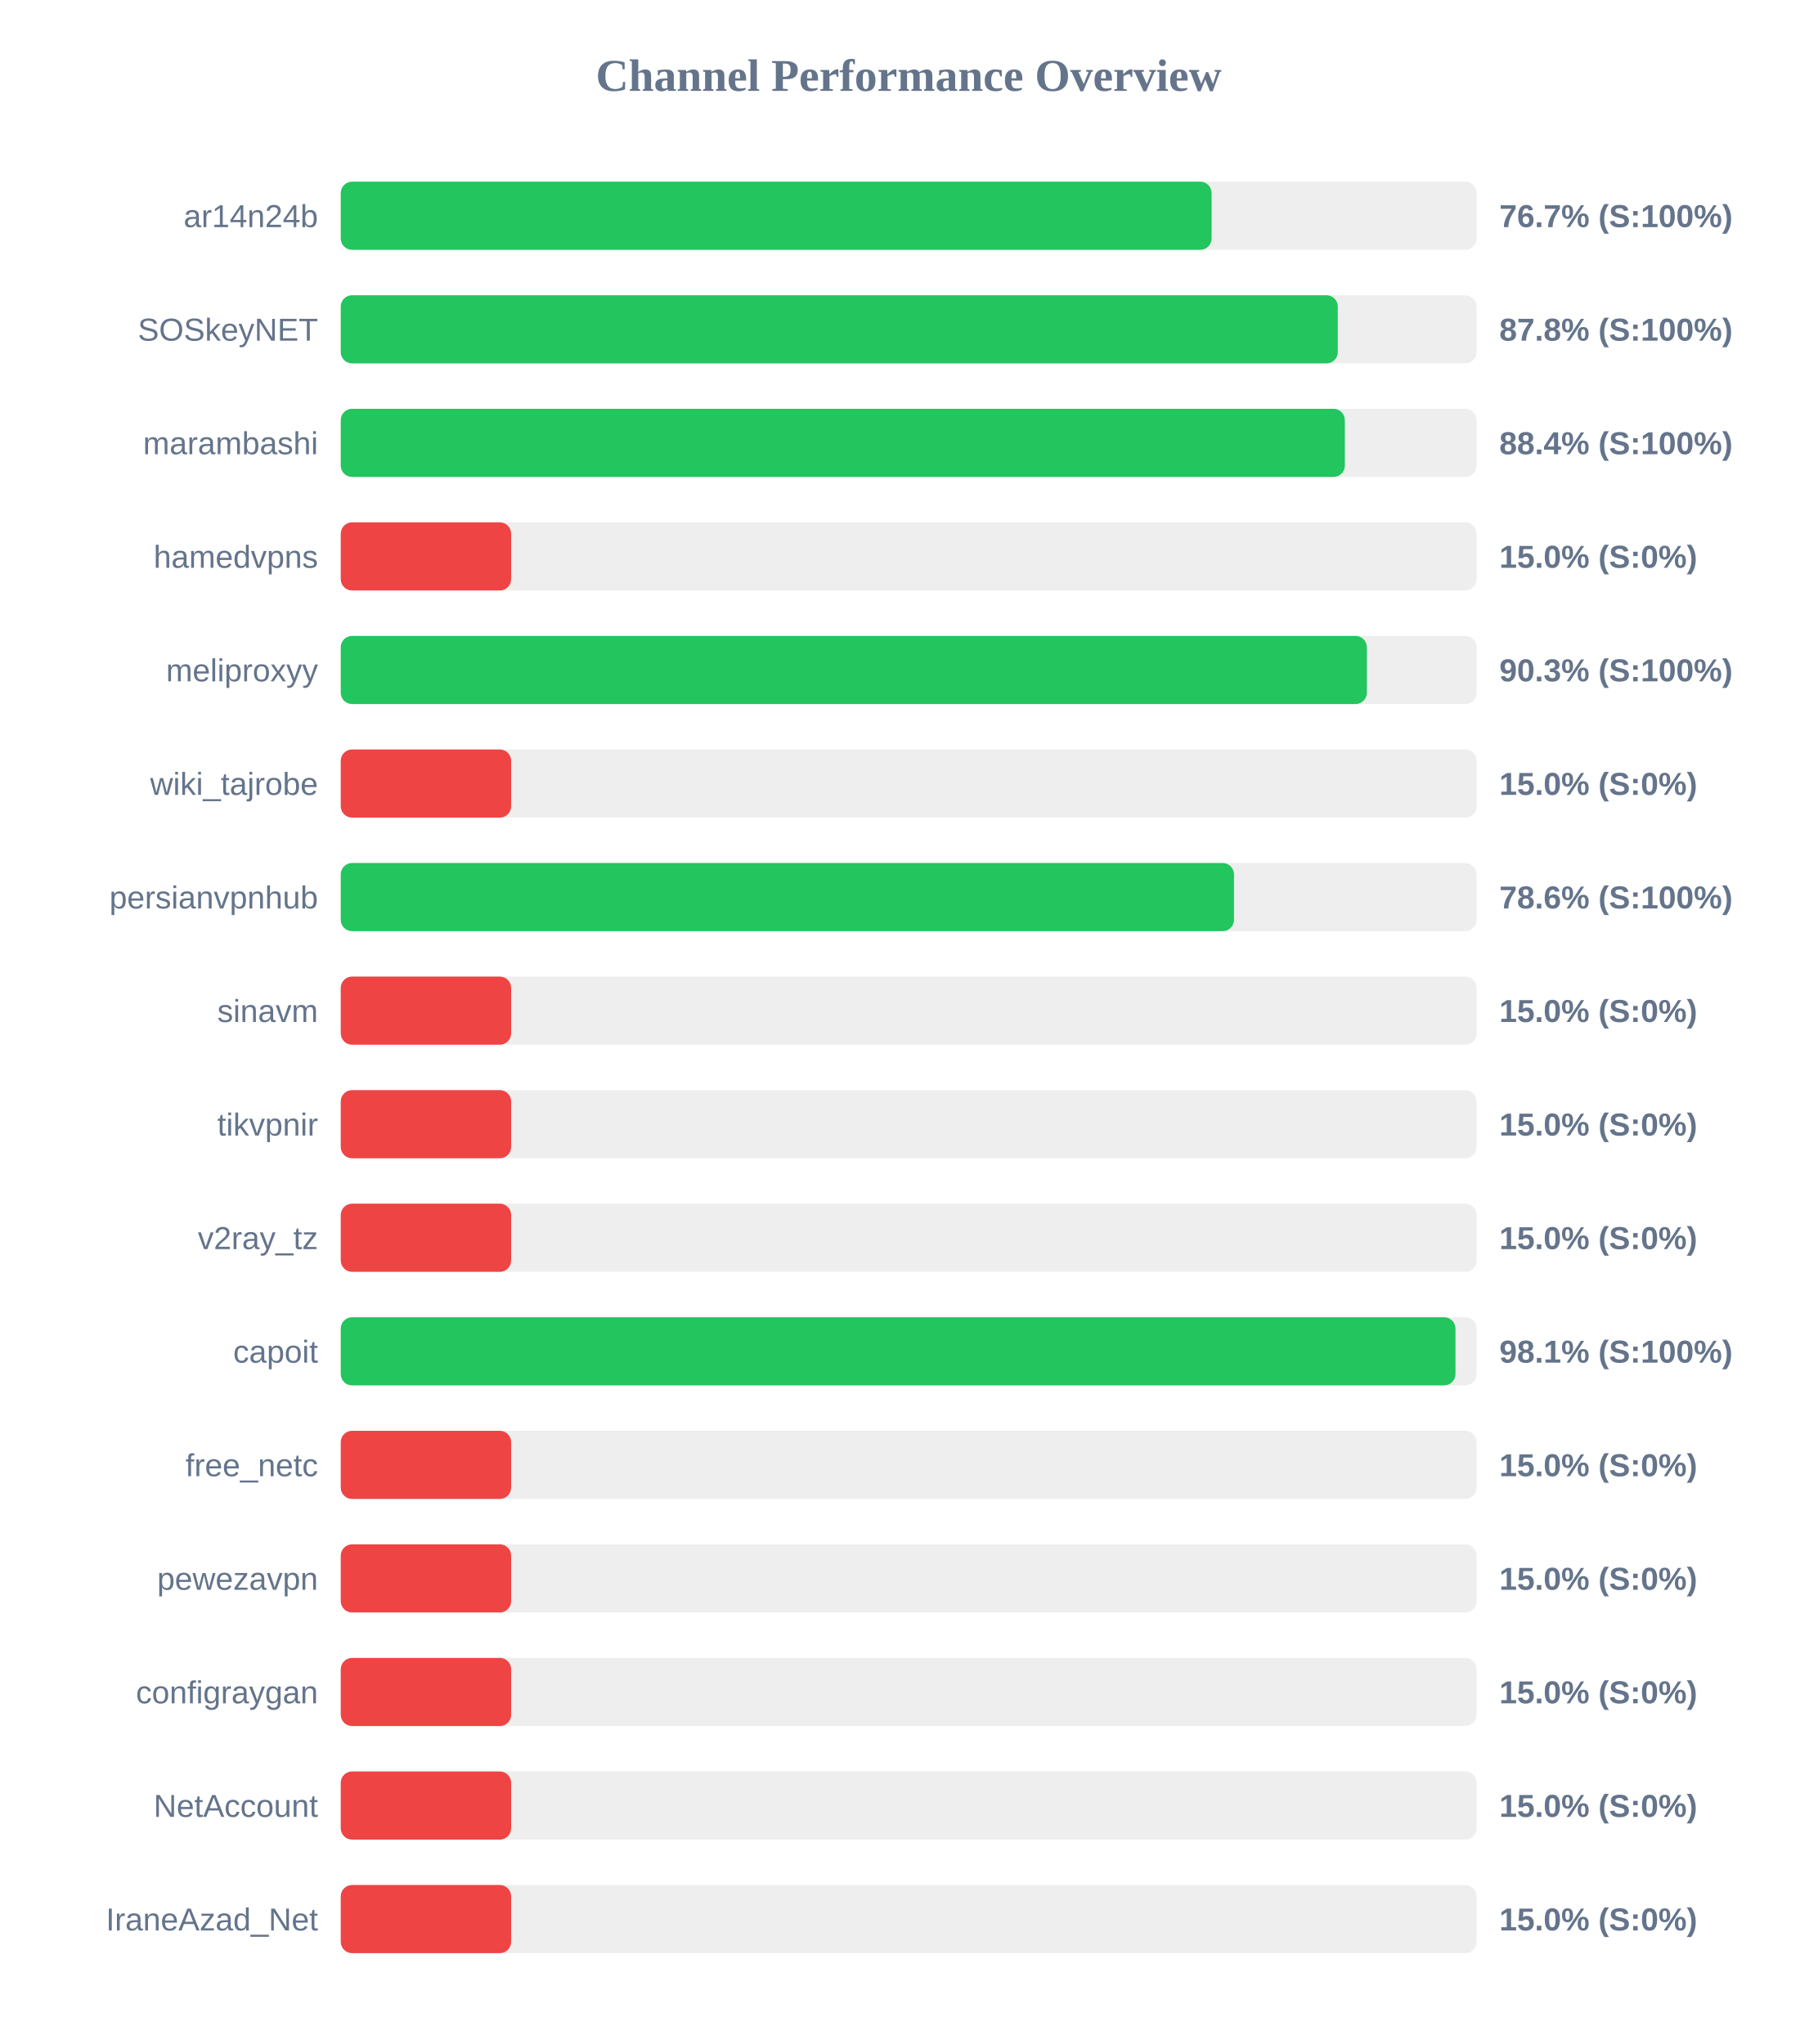
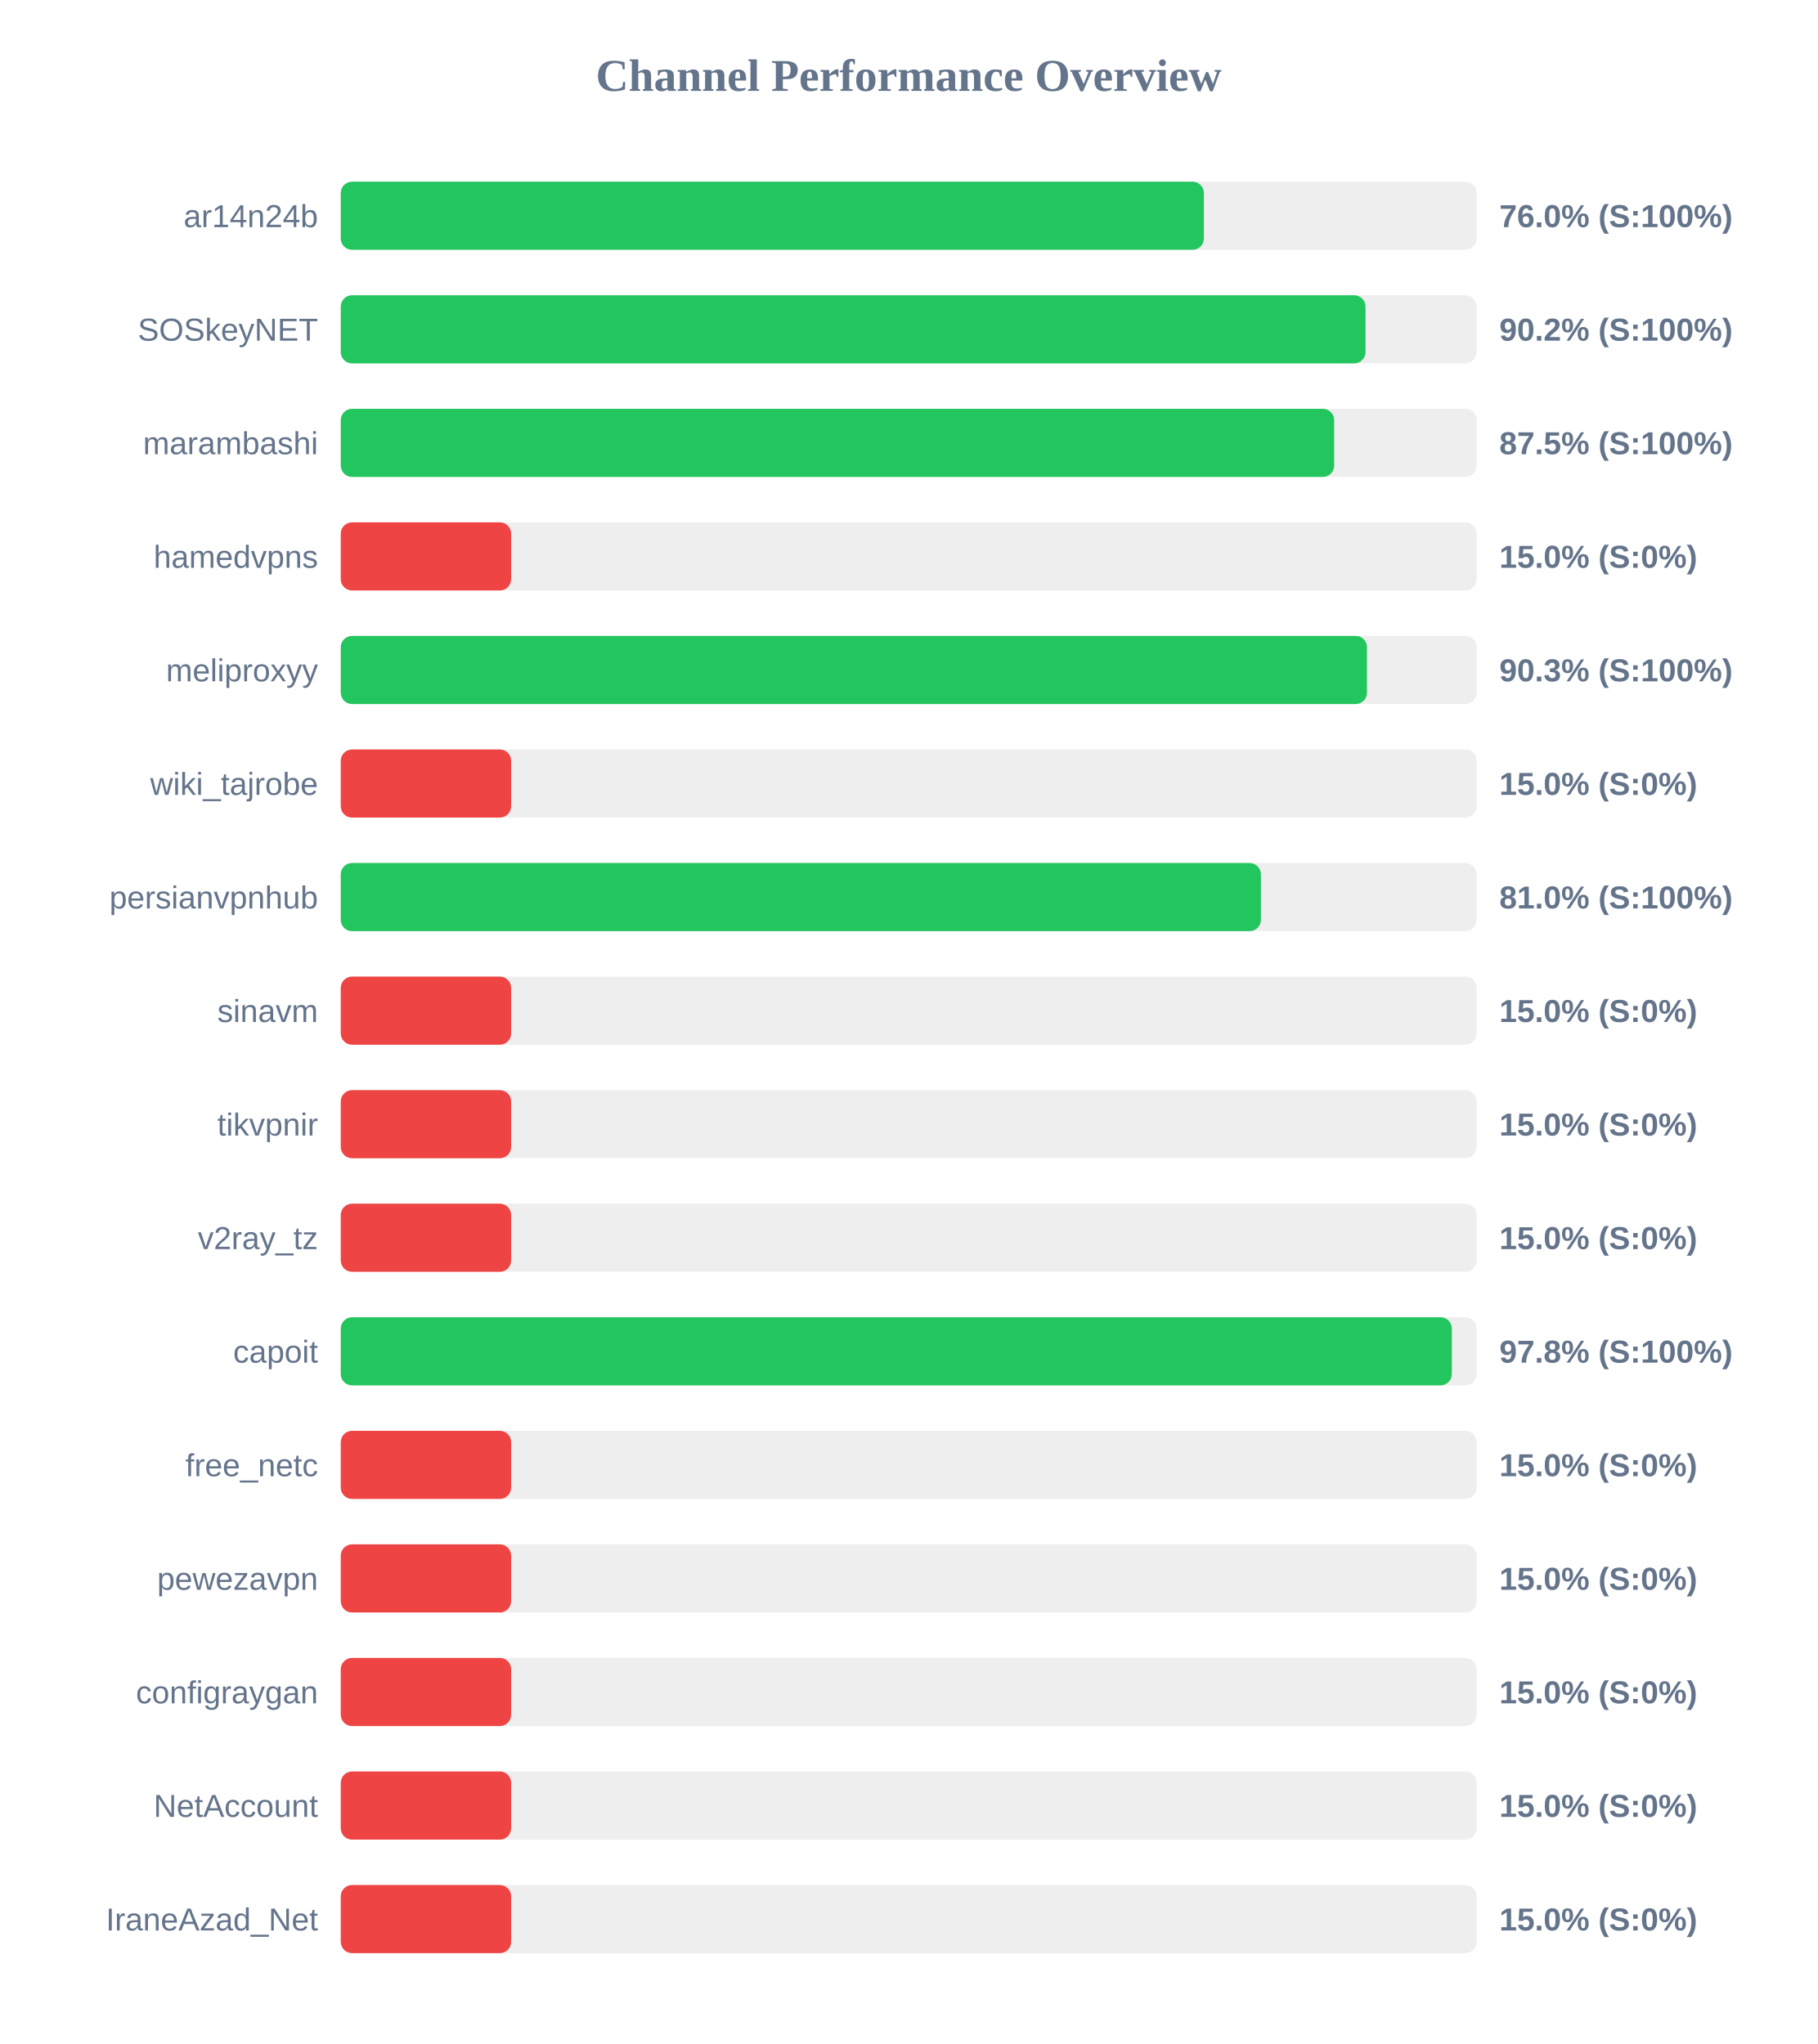
<svg xmlns="http://www.w3.org/2000/svg" width="800" height="900" version="1.1">
  <style>
        .row { font: 14px Arial; fill: #64748b; }
        .score { font: bold 14px Arial; fill: #64748b; }
    </style>
  <text x="400" y="40" text-anchor="middle" font-size="20px" font-weight="bold" fill="#64748b">Channel Performance Overview</text>
  <rect x="150" y="80" width="500" height="30" fill="#eee" rx="5" />
-   <rect x="150" y="80" width="383.35" height="30" fill="#22c55e" rx="5" />
+   <rect x="150" y="80" width="379.95" height="30" fill="#22c55e" rx="5" />
  <text x="140" y="100" text-anchor="end" class="row">ar14n24b</text>
-   <text x="660" y="100" text-anchor="start" class="score">76.7% (S:100%)</text>
+   <text x="660" y="100" text-anchor="start" class="score">76.0% (S:100%)</text>
  <rect x="150" y="130" width="500" height="30" fill="#eee" rx="5" />
-   <rect x="150" y="130" width="438.9" height="30" fill="#22c55e" rx="5" />
+   <rect x="150" y="130" width="451.1" height="30" fill="#22c55e" rx="5" />
  <text x="140" y="150" text-anchor="end" class="row">SOSkeyNET</text>
-   <text x="660" y="150" text-anchor="start" class="score">87.8% (S:100%)</text>
+   <text x="660" y="150" text-anchor="start" class="score">90.2% (S:100%)</text>
  <rect x="150" y="180" width="500" height="30" fill="#eee" rx="5" />
-   <rect x="150" y="180" width="442.0" height="30" fill="#22c55e" rx="5" />
+   <rect x="150" y="180" width="437.3" height="30" fill="#22c55e" rx="5" />
  <text x="140" y="200" text-anchor="end" class="row">marambashi</text>
-   <text x="660" y="200" text-anchor="start" class="score">88.4% (S:100%)</text>
+   <text x="660" y="200" text-anchor="start" class="score">87.5% (S:100%)</text>
  <rect x="150" y="230" width="500" height="30" fill="#eee" rx="5" />
  <rect x="150" y="230" width="75.0" height="30" fill="#ef4444" rx="5" />
  <text x="140" y="250" text-anchor="end" class="row">hamedvpns</text>
  <text x="660" y="250" text-anchor="start" class="score">15.0% (S:0%)</text>
  <rect x="150" y="280" width="500" height="30" fill="#eee" rx="5" />
-   <rect x="150" y="280" width="451.7" height="30" fill="#22c55e" rx="5" />
+   <rect x="150" y="280" width="451.75" height="30" fill="#22c55e" rx="5" />
  <text x="140" y="300" text-anchor="end" class="row">meliproxyy</text>
  <text x="660" y="300" text-anchor="start" class="score">90.3% (S:100%)</text>
  <rect x="150" y="330" width="500" height="30" fill="#eee" rx="5" />
  <rect x="150" y="330" width="75.0" height="30" fill="#ef4444" rx="5" />
  <text x="140" y="350" text-anchor="end" class="row">wiki_tajrobe</text>
  <text x="660" y="350" text-anchor="start" class="score">15.0% (S:0%)</text>
  <rect x="150" y="380" width="500" height="30" fill="#eee" rx="5" />
-   <rect x="150" y="380" width="393.2" height="30" fill="#22c55e" rx="5" />
+   <rect x="150" y="380" width="405.05" height="30" fill="#22c55e" rx="5" />
  <text x="140" y="400" text-anchor="end" class="row">persianvpnhub</text>
-   <text x="660" y="400" text-anchor="start" class="score">78.6% (S:100%)</text>
+   <text x="660" y="400" text-anchor="start" class="score">81.0% (S:100%)</text>
  <rect x="150" y="430" width="500" height="30" fill="#eee" rx="5" />
  <rect x="150" y="430" width="75.0" height="30" fill="#ef4444" rx="5" />
  <text x="140" y="450" text-anchor="end" class="row">sinavm</text>
  <text x="660" y="450" text-anchor="start" class="score">15.0% (S:0%)</text>
  <rect x="150" y="480" width="500" height="30" fill="#eee" rx="5" />
  <rect x="150" y="480" width="75.0" height="30" fill="#ef4444" rx="5" />
  <text x="140" y="500" text-anchor="end" class="row">tikvpnir</text>
  <text x="660" y="500" text-anchor="start" class="score">15.0% (S:0%)</text>
  <rect x="150" y="530" width="500" height="30" fill="#eee" rx="5" />
  <rect x="150" y="530" width="75.0" height="30" fill="#ef4444" rx="5" />
  <text x="140" y="550" text-anchor="end" class="row">v2ray_tz</text>
  <text x="660" y="550" text-anchor="start" class="score">15.0% (S:0%)</text>
  <rect x="150" y="580" width="500" height="30" fill="#eee" rx="5" />
-   <rect x="150" y="580" width="490.7" height="30" fill="#22c55e" rx="5" />
+   <rect x="150" y="580" width="489.1" height="30" fill="#22c55e" rx="5" />
  <text x="140" y="600" text-anchor="end" class="row">capoit</text>
-   <text x="660" y="600" text-anchor="start" class="score">98.1% (S:100%)</text>
+   <text x="660" y="600" text-anchor="start" class="score">97.8% (S:100%)</text>
  <rect x="150" y="630" width="500" height="30" fill="#eee" rx="5" />
  <rect x="150" y="630" width="75.0" height="30" fill="#ef4444" rx="5" />
  <text x="140" y="650" text-anchor="end" class="row">free_netc</text>
  <text x="660" y="650" text-anchor="start" class="score">15.0% (S:0%)</text>
  <rect x="150" y="680" width="500" height="30" fill="#eee" rx="5" />
  <rect x="150" y="680" width="75.0" height="30" fill="#ef4444" rx="5" />
  <text x="140" y="700" text-anchor="end" class="row">pewezavpn</text>
  <text x="660" y="700" text-anchor="start" class="score">15.0% (S:0%)</text>
  <rect x="150" y="730" width="500" height="30" fill="#eee" rx="5" />
  <rect x="150" y="730" width="75.0" height="30" fill="#ef4444" rx="5" />
  <text x="140" y="750" text-anchor="end" class="row">configraygan</text>
  <text x="660" y="750" text-anchor="start" class="score">15.0% (S:0%)</text>
  <rect x="150" y="780" width="500" height="30" fill="#eee" rx="5" />
  <rect x="150" y="780" width="75.0" height="30" fill="#ef4444" rx="5" />
  <text x="140" y="800" text-anchor="end" class="row">NetAccount</text>
  <text x="660" y="800" text-anchor="start" class="score">15.0% (S:0%)</text>
  <rect x="150" y="830" width="500" height="30" fill="#eee" rx="5" />
  <rect x="150" y="830" width="75.0" height="30" fill="#ef4444" rx="5" />
  <text x="140" y="850" text-anchor="end" class="row">IraneAzad_Net</text>
  <text x="660" y="850" text-anchor="start" class="score">15.0% (S:0%)</text>
</svg>
